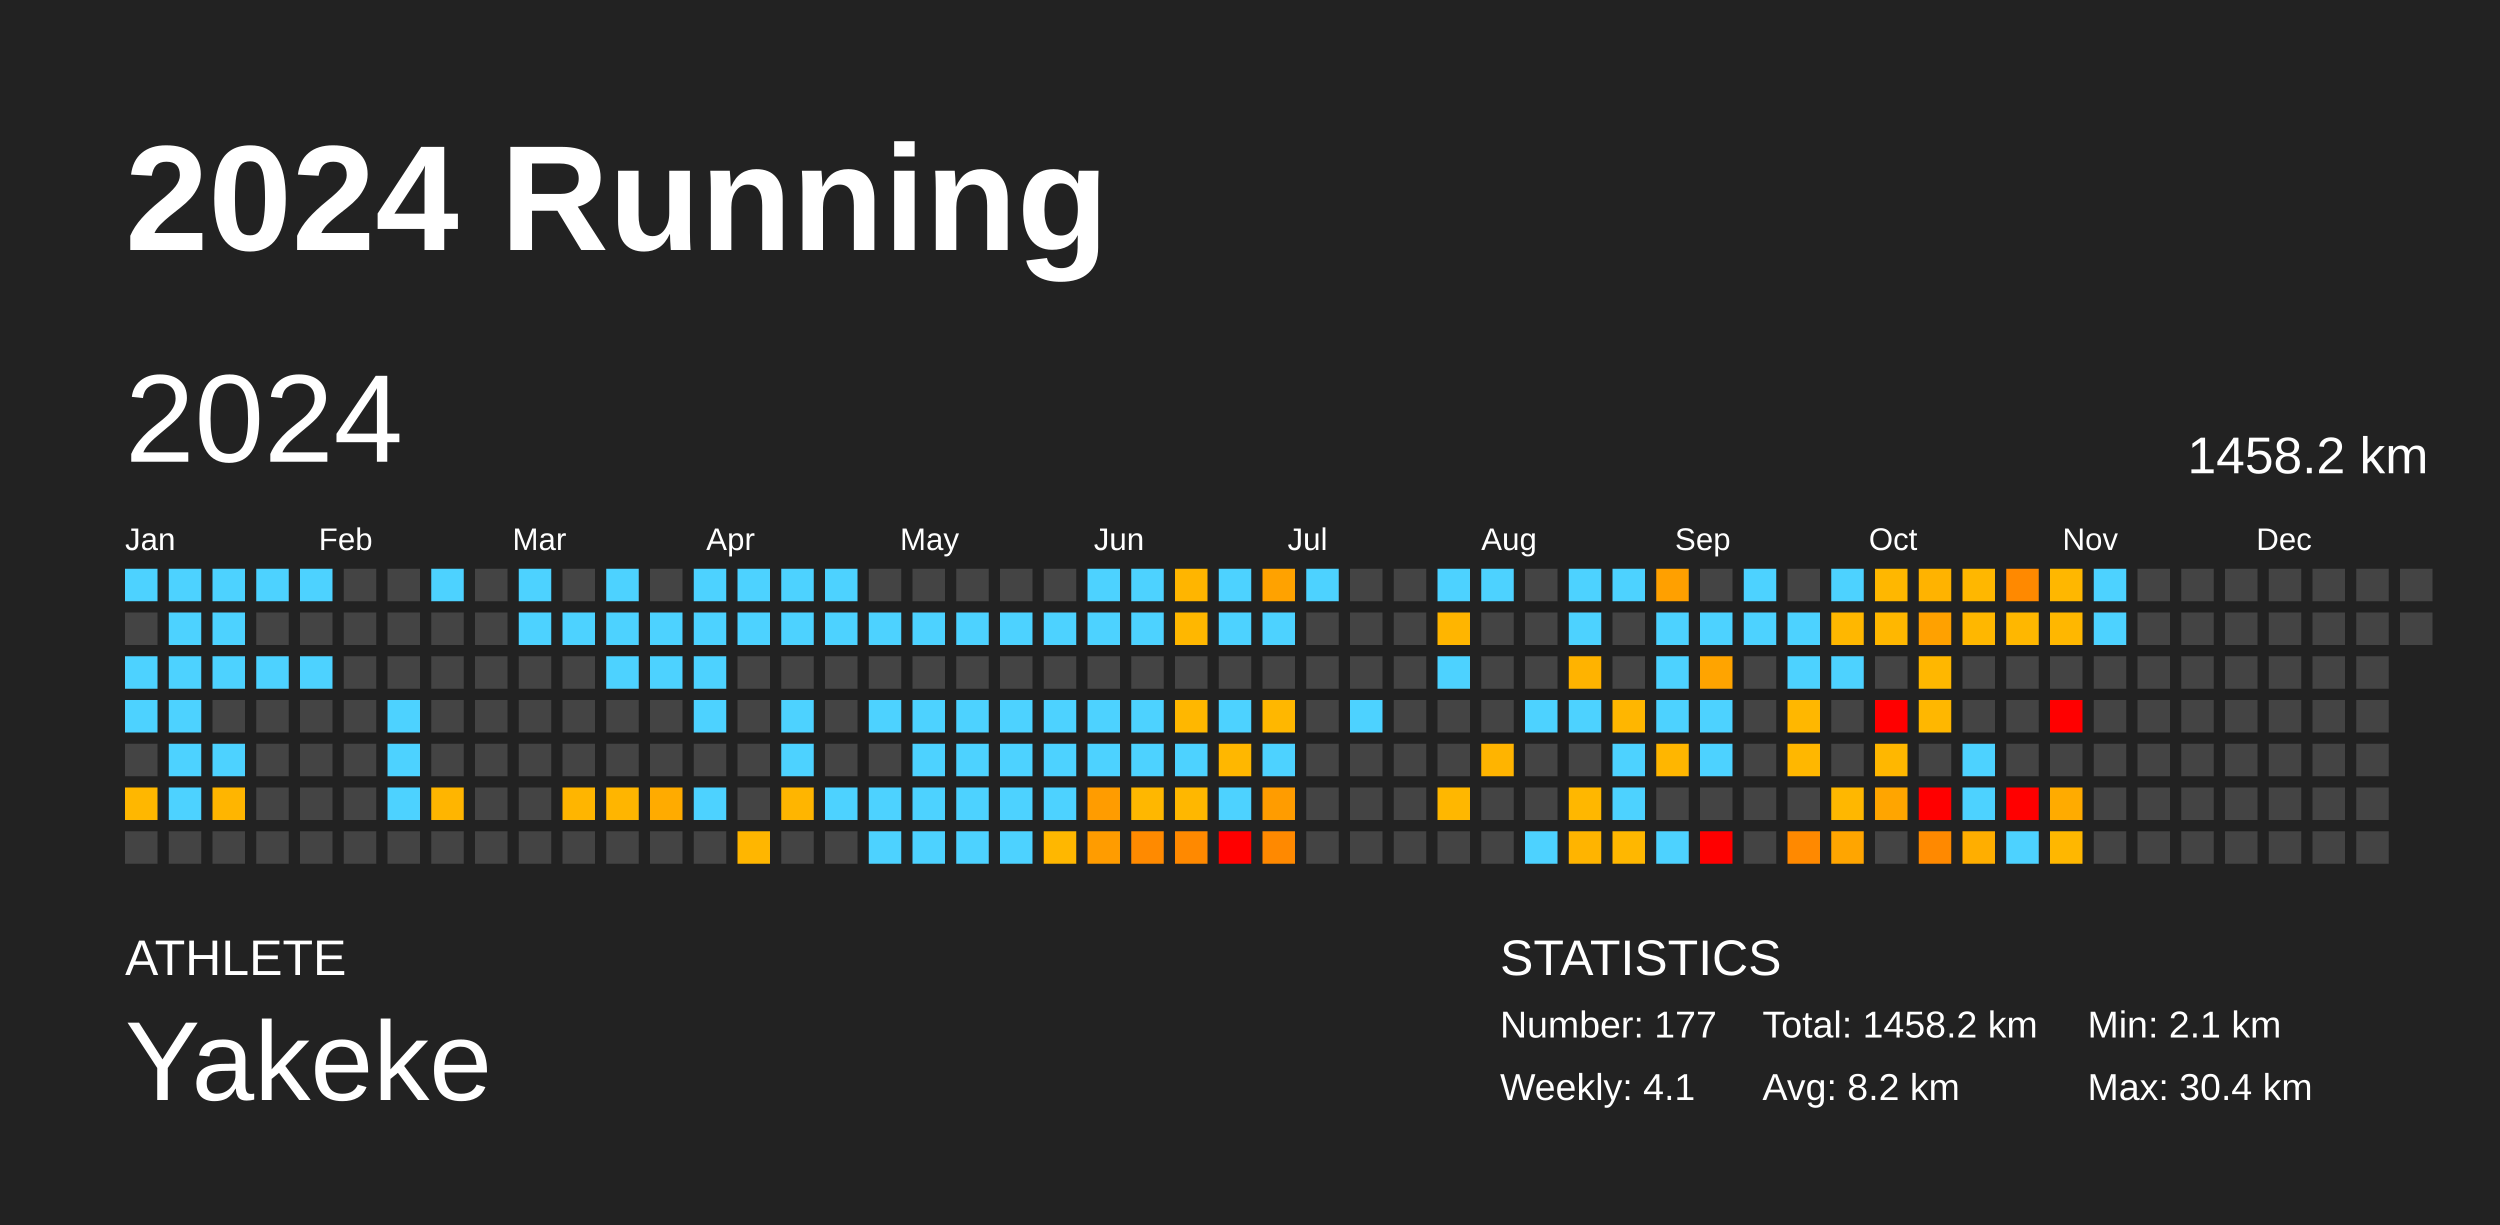
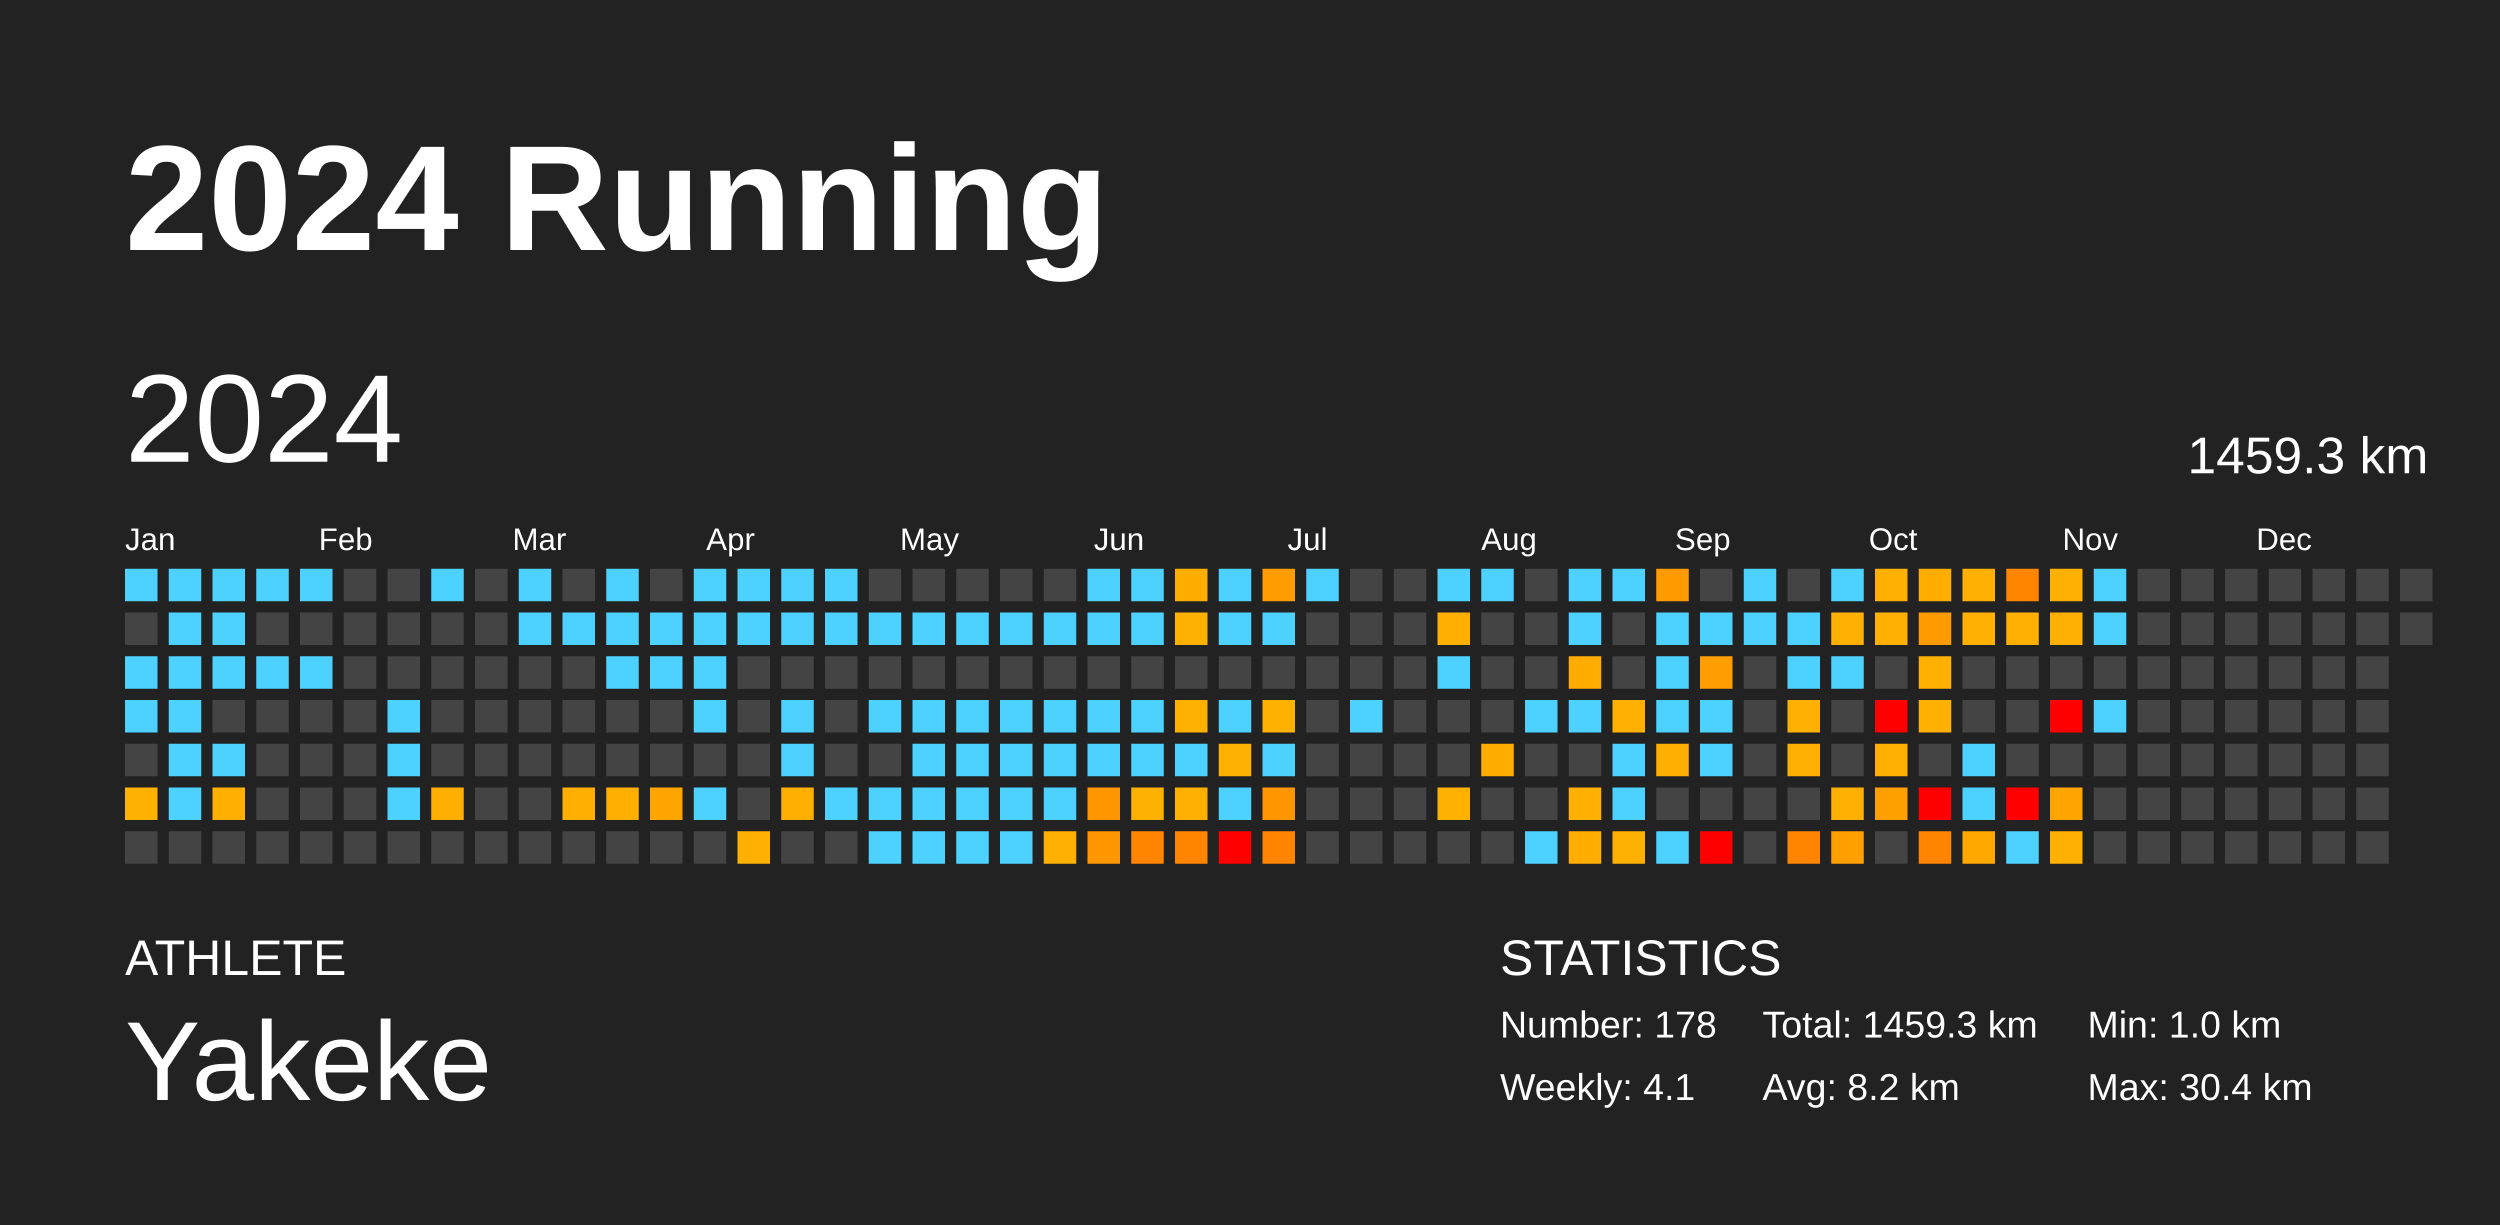
<svg xmlns="http://www.w3.org/2000/svg" baseProfile="full" height="98mm" version="1.1" viewBox="0,0,200,98" width="200mm">
  <defs />
  <rect fill="#222222" height="98" width="200" x="0" y="0" />
  <text fill="#FFFFFF" style="font-size:12px; font-family:Arial; font-weight:bold;" x="10" y="20">2024 Running</text>
  <text fill="#FFFFFF" style="font-size:4px; font-family:Arial" x="10" y="78">ATHLETE</text>
  <text fill="#FFFFFF" style="font-size:9px; font-family:Arial" x="10" y="88">Yakeke</text>
  <text fill="#FFFFFF" style="font-size:4px; font-family:Arial" x="120" y="78">STATISTICS</text>
-   <text fill="#FFFFFF" style="font-size:3px; font-family:Arial" x="120" y="83">Number: 177</text>
+   <text fill="#FFFFFF" style="font-size:3px; font-family:Arial" x="120" y="83">Number: 178</text>
  <text fill="#FFFFFF" style="font-size:3px; font-family:Arial" x="120" y="88">Weekly: 4.1</text>
-   <text fill="#FFFFFF" style="font-size:3px; font-family:Arial" x="141" y="83">Total: 1458.2 km</text>
+   <text fill="#FFFFFF" style="font-size:3px; font-family:Arial" x="141" y="83">Total: 1459.3 km</text>
  <text fill="#FFFFFF" style="font-size:3px; font-family:Arial" x="141" y="88">Avg: 8.2 km</text>
-   <text fill="#FFFFFF" style="font-size:3px; font-family:Arial" x="167" y="83">Min: 2.1 km</text>
+   <text fill="#FFFFFF" style="font-size:3px; font-family:Arial" x="167" y="83">Min: 1.0 km</text>
  <text fill="#FFFFFF" style="font-size:3px; font-family:Arial" x="167" y="88">Max: 30.4 km</text>
  <text dominant-baseline="hanging" fill="#FFFFFF" style="font-size:10.0px; font-family:Arial;" x="10" y="30">2024</text>
-   <text dominant-baseline="hanging" fill="#FFFFFF" style="font-size:4.125px; font-family:Arial;" x="175" y="35">1458.2 km</text>
+   <text dominant-baseline="hanging" fill="#FFFFFF" style="font-size:4.125px; font-family:Arial;" x="175" y="35">1459.3 km</text>
  <text fill="#FFFFFF" style="font-size:2.5px; font-family:Arial" x="10.0" y="44">Jan</text>
  <text fill="#FFFFFF" style="font-size:2.5px; font-family:Arial" x="25.5" y="44">Feb</text>
  <text fill="#FFFFFF" style="font-size:2.5px; font-family:Arial" x="41.0" y="44">Mar</text>
  <text fill="#FFFFFF" style="font-size:2.5px; font-family:Arial" x="56.5" y="44">Apr</text>
  <text fill="#FFFFFF" style="font-size:2.5px; font-family:Arial" x="72.0" y="44">May</text>
  <text fill="#FFFFFF" style="font-size:2.5px; font-family:Arial" x="87.5" y="44">Jun</text>
  <text fill="#FFFFFF" style="font-size:2.5px; font-family:Arial" x="103.0" y="44">Jul</text>
  <text fill="#FFFFFF" style="font-size:2.5px; font-family:Arial" x="118.5" y="44">Aug</text>
  <text fill="#FFFFFF" style="font-size:2.5px; font-family:Arial" x="134.0" y="44">Sep</text>
  <text fill="#FFFFFF" style="font-size:2.5px; font-family:Arial" x="149.5" y="44">Oct</text>
  <text fill="#FFFFFF" style="font-size:2.5px; font-family:Arial" x="165.0" y="44">Nov</text>
  <text fill="#FFFFFF" style="font-size:2.5px; font-family:Arial" x="180.5" y="44">Dec</text>
  <rect fill="#4dd2ff" height="2.6" width="2.6" x="10.0" y="45.5" />
  <rect fill="#444444" height="2.6" width="2.6" x="10.0" y="49.0" />
  <rect fill="#4dd2ff" height="2.6" width="2.6" x="10.0" y="52.5" />
  <rect fill="#4dd2ff" height="2.6" width="2.6" x="10.0" y="56.0" />
  <rect fill="#444444" height="2.6" width="2.6" x="10.0" y="59.5" />
-   <rect fill="#ffb700" height="2.6" width="2.6" x="10.0" y="63.0" />
+   <rect fill="#ffb100" height="2.6" width="2.6" x="10.0" y="63.0" />
  <rect fill="#444444" height="2.6" width="2.6" x="10.0" y="66.5" />
  <rect fill="#4dd2ff" height="2.6" width="2.6" x="13.5" y="45.5" />
  <rect fill="#4dd2ff" height="2.6" width="2.6" x="13.5" y="49.0" />
  <rect fill="#4dd2ff" height="2.6" width="2.6" x="13.5" y="52.5" />
  <rect fill="#4dd2ff" height="2.6" width="2.6" x="13.5" y="56.0" />
  <rect fill="#4dd2ff" height="2.6" width="2.6" x="13.5" y="59.5" />
  <rect fill="#4dd2ff" height="2.6" width="2.6" x="13.5" y="63.0" />
  <rect fill="#444444" height="2.6" width="2.6" x="13.5" y="66.5" />
  <rect fill="#4dd2ff" height="2.6" width="2.6" x="17.0" y="45.5" />
  <rect fill="#4dd2ff" height="2.6" width="2.6" x="17.0" y="49.0" />
  <rect fill="#4dd2ff" height="2.6" width="2.6" x="17.0" y="52.5" />
  <rect fill="#444444" height="2.6" width="2.6" x="17.0" y="56.0" />
  <rect fill="#4dd2ff" height="2.6" width="2.6" x="17.0" y="59.5" />
-   <rect fill="#ffb500" height="2.6" width="2.6" x="17.0" y="63.0" />
+   <rect fill="#ffaf00" height="2.6" width="2.6" x="17.0" y="63.0" />
  <rect fill="#444444" height="2.6" width="2.6" x="17.0" y="66.5" />
  <rect fill="#4dd2ff" height="2.6" width="2.6" x="20.5" y="45.5" />
  <rect fill="#444444" height="2.6" width="2.6" x="20.5" y="49.0" />
  <rect fill="#4dd2ff" height="2.6" width="2.6" x="20.5" y="52.5" />
  <rect fill="#444444" height="2.6" width="2.6" x="20.5" y="56.0" />
  <rect fill="#444444" height="2.6" width="2.6" x="20.5" y="59.5" />
  <rect fill="#444444" height="2.6" width="2.6" x="20.5" y="63.0" />
  <rect fill="#444444" height="2.6" width="2.6" x="20.5" y="66.5" />
  <rect fill="#4dd2ff" height="2.6" width="2.6" x="24.0" y="45.5" />
  <rect fill="#444444" height="2.6" width="2.6" x="24.0" y="49.0" />
  <rect fill="#4dd2ff" height="2.6" width="2.6" x="24.0" y="52.5" />
  <rect fill="#444444" height="2.6" width="2.6" x="24.0" y="56.0" />
  <rect fill="#444444" height="2.6" width="2.6" x="24.0" y="59.5" />
  <rect fill="#444444" height="2.6" width="2.6" x="24.0" y="63.0" />
  <rect fill="#444444" height="2.6" width="2.6" x="24.0" y="66.5" />
  <rect fill="#444444" height="2.6" width="2.6" x="27.5" y="45.5" />
  <rect fill="#444444" height="2.6" width="2.6" x="27.5" y="49.0" />
  <rect fill="#444444" height="2.6" width="2.6" x="27.5" y="52.5" />
  <rect fill="#444444" height="2.6" width="2.6" x="27.5" y="56.0" />
  <rect fill="#444444" height="2.6" width="2.6" x="27.5" y="59.5" />
  <rect fill="#444444" height="2.6" width="2.6" x="27.5" y="63.0" />
  <rect fill="#444444" height="2.6" width="2.6" x="27.5" y="66.5" />
  <rect fill="#444444" height="2.6" width="2.6" x="31.0" y="45.5" />
  <rect fill="#444444" height="2.6" width="2.6" x="31.0" y="49.0" />
  <rect fill="#444444" height="2.6" width="2.6" x="31.0" y="52.5" />
  <rect fill="#4dd2ff" height="2.6" width="2.6" x="31.0" y="56.0" />
  <rect fill="#4dd2ff" height="2.6" width="2.6" x="31.0" y="59.5" />
  <rect fill="#4dd2ff" height="2.6" width="2.6" x="31.0" y="63.0" />
  <rect fill="#444444" height="2.6" width="2.6" x="31.0" y="66.5" />
  <rect fill="#4dd2ff" height="2.6" width="2.6" x="34.5" y="45.5" />
  <rect fill="#444444" height="2.6" width="2.6" x="34.5" y="49.0" />
  <rect fill="#444444" height="2.6" width="2.6" x="34.5" y="52.5" />
  <rect fill="#444444" height="2.6" width="2.6" x="34.5" y="56.0" />
  <rect fill="#444444" height="2.6" width="2.6" x="34.5" y="59.5" />
-   <rect fill="#ffb500" height="2.6" width="2.6" x="34.5" y="63.0" />
+   <rect fill="#ffaf00" height="2.6" width="2.6" x="34.5" y="63.0" />
  <rect fill="#444444" height="2.6" width="2.6" x="34.5" y="66.5" />
  <rect fill="#444444" height="2.6" width="2.6" x="38.0" y="45.5" />
  <rect fill="#444444" height="2.6" width="2.6" x="38.0" y="49.0" />
  <rect fill="#444444" height="2.6" width="2.6" x="38.0" y="52.5" />
  <rect fill="#444444" height="2.6" width="2.6" x="38.0" y="56.0" />
  <rect fill="#444444" height="2.6" width="2.6" x="38.0" y="59.5" />
  <rect fill="#444444" height="2.6" width="2.6" x="38.0" y="63.0" />
  <rect fill="#444444" height="2.6" width="2.6" x="38.0" y="66.5" />
  <rect fill="#4dd2ff" height="2.6" width="2.6" x="41.5" y="45.5" />
  <rect fill="#4dd2ff" height="2.6" width="2.6" x="41.5" y="49.0" />
  <rect fill="#444444" height="2.6" width="2.6" x="41.5" y="52.5" />
  <rect fill="#444444" height="2.6" width="2.6" x="41.5" y="56.0" />
  <rect fill="#444444" height="2.6" width="2.6" x="41.5" y="59.5" />
  <rect fill="#444444" height="2.6" width="2.6" x="41.5" y="63.0" />
  <rect fill="#444444" height="2.6" width="2.6" x="41.5" y="66.5" />
  <rect fill="#444444" height="2.6" width="2.6" x="45.0" y="45.5" />
  <rect fill="#4dd2ff" height="2.6" width="2.6" x="45.0" y="49.0" />
  <rect fill="#444444" height="2.6" width="2.6" x="45.0" y="52.5" />
  <rect fill="#444444" height="2.6" width="2.6" x="45.0" y="56.0" />
  <rect fill="#444444" height="2.6" width="2.6" x="45.0" y="59.5" />
-   <rect fill="#ffb500" height="2.6" width="2.6" x="45.0" y="63.0" />
+   <rect fill="#ffaf00" height="2.6" width="2.6" x="45.0" y="63.0" />
  <rect fill="#444444" height="2.6" width="2.6" x="45.0" y="66.5" />
  <rect fill="#4dd2ff" height="2.6" width="2.6" x="48.5" y="45.5" />
  <rect fill="#4dd2ff" height="2.6" width="2.6" x="48.5" y="49.0" />
  <rect fill="#4dd2ff" height="2.6" width="2.6" x="48.5" y="52.5" />
  <rect fill="#444444" height="2.6" width="2.6" x="48.5" y="56.0" />
  <rect fill="#444444" height="2.6" width="2.6" x="48.5" y="59.5" />
-   <rect fill="#ffb500" height="2.6" width="2.6" x="48.5" y="63.0" />
+   <rect fill="#ffaf00" height="2.6" width="2.6" x="48.5" y="63.0" />
  <rect fill="#444444" height="2.6" width="2.6" x="48.5" y="66.5" />
  <rect fill="#444444" height="2.6" width="2.6" x="52.0" y="45.5" />
  <rect fill="#4dd2ff" height="2.6" width="2.6" x="52.0" y="49.0" />
  <rect fill="#4dd2ff" height="2.6" width="2.6" x="52.0" y="52.5" />
  <rect fill="#444444" height="2.6" width="2.6" x="52.0" y="56.0" />
  <rect fill="#444444" height="2.6" width="2.6" x="52.0" y="59.5" />
-   <rect fill="#ffab00" height="2.6" width="2.6" x="52.0" y="63.0" />
+   <rect fill="#ffa500" height="2.6" width="2.6" x="52.0" y="63.0" />
  <rect fill="#444444" height="2.6" width="2.6" x="52.0" y="66.5" />
  <rect fill="#4dd2ff" height="2.6" width="2.6" x="55.5" y="45.5" />
  <rect fill="#4dd2ff" height="2.6" width="2.6" x="55.5" y="49.0" />
  <rect fill="#4dd2ff" height="2.6" width="2.6" x="55.5" y="52.5" />
  <rect fill="#4dd2ff" height="2.6" width="2.6" x="55.5" y="56.0" />
  <rect fill="#444444" height="2.6" width="2.6" x="55.5" y="59.5" />
  <rect fill="#4dd2ff" height="2.6" width="2.6" x="55.5" y="63.0" />
  <rect fill="#444444" height="2.6" width="2.6" x="55.5" y="66.5" />
  <rect fill="#4dd2ff" height="2.6" width="2.6" x="59.0" y="45.5" />
  <rect fill="#4dd2ff" height="2.6" width="2.6" x="59.0" y="49.0" />
  <rect fill="#444444" height="2.6" width="2.6" x="59.0" y="52.5" />
  <rect fill="#444444" height="2.6" width="2.6" x="59.0" y="56.0" />
  <rect fill="#444444" height="2.6" width="2.6" x="59.0" y="59.5" />
  <rect fill="#444444" height="2.6" width="2.6" x="59.0" y="63.0" />
-   <rect fill="#ffb600" height="2.6" width="2.6" x="59.0" y="66.5" />
+   <rect fill="#ffb000" height="2.6" width="2.6" x="59.0" y="66.5" />
  <rect fill="#4dd2ff" height="2.6" width="2.6" x="62.5" y="45.5" />
  <rect fill="#4dd2ff" height="2.6" width="2.6" x="62.5" y="49.0" />
  <rect fill="#444444" height="2.6" width="2.6" x="62.5" y="52.5" />
  <rect fill="#4dd2ff" height="2.6" width="2.6" x="62.5" y="56.0" />
  <rect fill="#4dd2ff" height="2.6" width="2.6" x="62.5" y="59.5" />
-   <rect fill="#ffb500" height="2.6" width="2.6" x="62.5" y="63.0" />
+   <rect fill="#ffaf00" height="2.6" width="2.6" x="62.5" y="63.0" />
  <rect fill="#444444" height="2.6" width="2.6" x="62.5" y="66.5" />
  <rect fill="#4dd2ff" height="2.6" width="2.6" x="66.0" y="45.5" />
  <rect fill="#4dd2ff" height="2.6" width="2.6" x="66.0" y="49.0" />
  <rect fill="#444444" height="2.6" width="2.6" x="66.0" y="52.5" />
  <rect fill="#444444" height="2.6" width="2.6" x="66.0" y="56.0" />
  <rect fill="#444444" height="2.6" width="2.6" x="66.0" y="59.5" />
  <rect fill="#4dd2ff" height="2.6" width="2.6" x="66.0" y="63.0" />
  <rect fill="#444444" height="2.6" width="2.6" x="66.0" y="66.5" />
  <rect fill="#444444" height="2.6" width="2.6" x="69.5" y="45.5" />
  <rect fill="#4dd2ff" height="2.6" width="2.6" x="69.5" y="49.0" />
  <rect fill="#444444" height="2.6" width="2.6" x="69.5" y="52.5" />
  <rect fill="#4dd2ff" height="2.6" width="2.6" x="69.5" y="56.0" />
  <rect fill="#444444" height="2.6" width="2.6" x="69.5" y="59.5" />
  <rect fill="#4dd2ff" height="2.6" width="2.6" x="69.5" y="63.0" />
  <rect fill="#4dd2ff" height="2.6" width="2.6" x="69.5" y="66.5" />
  <rect fill="#444444" height="2.6" width="2.6" x="73.0" y="45.5" />
  <rect fill="#4dd2ff" height="2.6" width="2.6" x="73.0" y="49.0" />
  <rect fill="#444444" height="2.6" width="2.6" x="73.0" y="52.5" />
  <rect fill="#4dd2ff" height="2.6" width="2.6" x="73.0" y="56.0" />
  <rect fill="#4dd2ff" height="2.6" width="2.6" x="73.0" y="59.5" />
  <rect fill="#4dd2ff" height="2.6" width="2.6" x="73.0" y="63.0" />
  <rect fill="#4dd2ff" height="2.6" width="2.6" x="73.0" y="66.5" />
  <rect fill="#444444" height="2.6" width="2.6" x="76.5" y="45.5" />
  <rect fill="#4dd2ff" height="2.6" width="2.6" x="76.5" y="49.0" />
  <rect fill="#444444" height="2.6" width="2.6" x="76.5" y="52.5" />
  <rect fill="#4dd2ff" height="2.6" width="2.6" x="76.5" y="56.0" />
  <rect fill="#4dd2ff" height="2.6" width="2.6" x="76.5" y="59.5" />
  <rect fill="#4dd2ff" height="2.6" width="2.6" x="76.5" y="63.0" />
  <rect fill="#4dd2ff" height="2.6" width="2.6" x="76.5" y="66.5" />
  <rect fill="#444444" height="2.6" width="2.6" x="80.0" y="45.5" />
  <rect fill="#4dd2ff" height="2.6" width="2.6" x="80.0" y="49.0" />
  <rect fill="#444444" height="2.6" width="2.6" x="80.0" y="52.5" />
  <rect fill="#4dd2ff" height="2.6" width="2.6" x="80.0" y="56.0" />
  <rect fill="#4dd2ff" height="2.6" width="2.6" x="80.0" y="59.5" />
  <rect fill="#4dd2ff" height="2.6" width="2.6" x="80.0" y="63.0" />
  <rect fill="#4dd2ff" height="2.6" width="2.6" x="80.0" y="66.5" />
  <rect fill="#444444" height="2.6" width="2.6" x="83.5" y="45.5" />
  <rect fill="#4dd2ff" height="2.6" width="2.6" x="83.5" y="49.0" />
  <rect fill="#444444" height="2.6" width="2.6" x="83.5" y="52.5" />
  <rect fill="#4dd2ff" height="2.6" width="2.6" x="83.5" y="56.0" />
  <rect fill="#4dd2ff" height="2.6" width="2.6" x="83.5" y="59.5" />
  <rect fill="#4dd2ff" height="2.6" width="2.6" x="83.5" y="63.0" />
-   <rect fill="#ffb700" height="2.6" width="2.6" x="83.5" y="66.5" />
+   <rect fill="#ffb000" height="2.6" width="2.6" x="83.5" y="66.5" />
  <rect fill="#4dd2ff" height="2.6" width="2.6" x="87.0" y="45.5" />
  <rect fill="#4dd2ff" height="2.6" width="2.6" x="87.0" y="49.0" />
  <rect fill="#444444" height="2.6" width="2.6" x="87.0" y="52.5" />
  <rect fill="#4dd2ff" height="2.6" width="2.6" x="87.0" y="56.0" />
  <rect fill="#4dd2ff" height="2.6" width="2.6" x="87.0" y="59.5" />
-   <rect fill="#ff9c00" height="2.6" width="2.6" x="87.0" y="63.0" />
-   <rect fill="#ff9c00" height="2.6" width="2.6" x="87.0" y="66.5" />
+   <rect fill="#ff9600" height="2.6" width="2.6" x="87.0" y="63.0" />
+   <rect fill="#ff9600" height="2.6" width="2.6" x="87.0" y="66.5" />
  <rect fill="#4dd2ff" height="2.6" width="2.6" x="90.5" y="45.5" />
  <rect fill="#4dd2ff" height="2.6" width="2.6" x="90.5" y="49.0" />
  <rect fill="#444444" height="2.6" width="2.6" x="90.5" y="52.5" />
  <rect fill="#4dd2ff" height="2.6" width="2.6" x="90.5" y="56.0" />
  <rect fill="#4dd2ff" height="2.6" width="2.6" x="90.5" y="59.5" />
-   <rect fill="#ffb700" height="2.6" width="2.6" x="90.5" y="63.0" />
-   <rect fill="#ff8a00" height="2.6" width="2.6" x="90.5" y="66.5" />
-   <rect fill="#ffb500" height="2.6" width="2.6" x="94.0" y="45.5" />
-   <rect fill="#ffb700" height="2.6" width="2.6" x="94.0" y="49.0" />
+   <rect fill="#ffb100" height="2.6" width="2.6" x="90.5" y="63.0" />
+   <rect fill="#ff8500" height="2.6" width="2.6" x="90.5" y="66.5" />
+   <rect fill="#ffae00" height="2.6" width="2.6" x="94.0" y="45.5" />
+   <rect fill="#ffb100" height="2.6" width="2.6" x="94.0" y="49.0" />
  <rect fill="#444444" height="2.6" width="2.6" x="94.0" y="52.5" />
-   <rect fill="#ffb700" height="2.6" width="2.6" x="94.0" y="56.0" />
+   <rect fill="#ffb100" height="2.6" width="2.6" x="94.0" y="56.0" />
  <rect fill="#4dd2ff" height="2.6" width="2.6" x="94.0" y="59.5" />
-   <rect fill="#ffb700" height="2.6" width="2.6" x="94.0" y="63.0" />
-   <rect fill="#ff8900" height="2.6" width="2.6" x="94.0" y="66.5" />
+   <rect fill="#ffb000" height="2.6" width="2.6" x="94.0" y="63.0" />
+   <rect fill="#ff8400" height="2.6" width="2.6" x="94.0" y="66.5" />
  <rect fill="#4dd2ff" height="2.6" width="2.6" x="97.5" y="45.5" />
  <rect fill="#4dd2ff" height="2.6" width="2.6" x="97.5" y="49.0" />
  <rect fill="#444444" height="2.6" width="2.6" x="97.5" y="52.5" />
  <rect fill="#4dd2ff" height="2.6" width="2.6" x="97.5" y="56.0" />
-   <rect fill="#ffb700" height="2.6" width="2.6" x="97.5" y="59.5" />
+   <rect fill="#ffb100" height="2.6" width="2.6" x="97.5" y="59.5" />
  <rect fill="#4dd2ff" height="2.6" width="2.6" x="97.5" y="63.0" />
  <rect fill="red" height="2.6" width="2.6" x="97.5" y="66.5" />
-   <rect fill="#ffa200" height="2.6" width="2.6" x="101.0" y="45.5" />
+   <rect fill="#ff9d00" height="2.6" width="2.6" x="101.0" y="45.5" />
  <rect fill="#4dd2ff" height="2.6" width="2.6" x="101.0" y="49.0" />
  <rect fill="#444444" height="2.6" width="2.6" x="101.0" y="52.5" />
-   <rect fill="#ffb700" height="2.6" width="2.6" x="101.0" y="56.0" />
+   <rect fill="#ffb100" height="2.6" width="2.6" x="101.0" y="56.0" />
  <rect fill="#4dd2ff" height="2.6" width="2.6" x="101.0" y="59.5" />
-   <rect fill="#ff9c00" height="2.6" width="2.6" x="101.0" y="63.0" />
-   <rect fill="#ff8900" height="2.6" width="2.6" x="101.0" y="66.5" />
+   <rect fill="#ff9600" height="2.6" width="2.6" x="101.0" y="63.0" />
+   <rect fill="#ff8400" height="2.6" width="2.6" x="101.0" y="66.5" />
  <rect fill="#4dd2ff" height="2.6" width="2.6" x="104.5" y="45.5" />
  <rect fill="#444444" height="2.6" width="2.6" x="104.5" y="49.0" />
  <rect fill="#444444" height="2.6" width="2.6" x="104.5" y="52.5" />
  <rect fill="#444444" height="2.6" width="2.6" x="104.5" y="56.0" />
  <rect fill="#444444" height="2.6" width="2.6" x="104.5" y="59.5" />
  <rect fill="#444444" height="2.6" width="2.6" x="104.5" y="63.0" />
  <rect fill="#444444" height="2.6" width="2.6" x="104.5" y="66.5" />
  <rect fill="#444444" height="2.6" width="2.6" x="108.0" y="45.5" />
  <rect fill="#444444" height="2.6" width="2.6" x="108.0" y="49.0" />
  <rect fill="#444444" height="2.6" width="2.6" x="108.0" y="52.5" />
  <rect fill="#4dd2ff" height="2.6" width="2.6" x="108.0" y="56.0" />
  <rect fill="#444444" height="2.6" width="2.6" x="108.0" y="59.5" />
  <rect fill="#444444" height="2.6" width="2.6" x="108.0" y="63.0" />
  <rect fill="#444444" height="2.6" width="2.6" x="108.0" y="66.5" />
  <rect fill="#444444" height="2.6" width="2.6" x="111.5" y="45.5" />
  <rect fill="#444444" height="2.6" width="2.6" x="111.5" y="49.0" />
  <rect fill="#444444" height="2.6" width="2.6" x="111.5" y="52.5" />
  <rect fill="#444444" height="2.6" width="2.6" x="111.5" y="56.0" />
  <rect fill="#444444" height="2.6" width="2.6" x="111.5" y="59.5" />
  <rect fill="#444444" height="2.6" width="2.6" x="111.5" y="63.0" />
  <rect fill="#444444" height="2.6" width="2.6" x="111.5" y="66.5" />
  <rect fill="#4dd2ff" height="2.6" width="2.6" x="115.0" y="45.5" />
-   <rect fill="#ffb500" height="2.6" width="2.6" x="115.0" y="49.0" />
+   <rect fill="#ffaf00" height="2.6" width="2.6" x="115.0" y="49.0" />
  <rect fill="#4dd2ff" height="2.6" width="2.6" x="115.0" y="52.5" />
  <rect fill="#444444" height="2.6" width="2.6" x="115.0" y="56.0" />
  <rect fill="#444444" height="2.6" width="2.6" x="115.0" y="59.5" />
-   <rect fill="#ffb700" height="2.6" width="2.6" x="115.0" y="63.0" />
+   <rect fill="#ffb100" height="2.6" width="2.6" x="115.0" y="63.0" />
  <rect fill="#444444" height="2.6" width="2.6" x="115.0" y="66.5" />
  <rect fill="#4dd2ff" height="2.6" width="2.6" x="118.5" y="45.5" />
  <rect fill="#444444" height="2.6" width="2.6" x="118.5" y="49.0" />
  <rect fill="#444444" height="2.6" width="2.6" x="118.5" y="52.5" />
  <rect fill="#444444" height="2.6" width="2.6" x="118.5" y="56.0" />
-   <rect fill="#ffb400" height="2.6" width="2.6" x="118.5" y="59.5" />
+   <rect fill="#ffad00" height="2.6" width="2.6" x="118.5" y="59.5" />
  <rect fill="#444444" height="2.6" width="2.6" x="118.5" y="63.0" />
  <rect fill="#444444" height="2.6" width="2.6" x="118.5" y="66.5" />
  <rect fill="#444444" height="2.6" width="2.6" x="122.0" y="45.5" />
  <rect fill="#444444" height="2.6" width="2.6" x="122.0" y="49.0" />
  <rect fill="#444444" height="2.6" width="2.6" x="122.0" y="52.5" />
  <rect fill="#4dd2ff" height="2.6" width="2.6" x="122.0" y="56.0" />
  <rect fill="#444444" height="2.6" width="2.6" x="122.0" y="59.5" />
  <rect fill="#444444" height="2.6" width="2.6" x="122.0" y="63.0" />
  <rect fill="#4dd2ff" height="2.6" width="2.6" x="122.0" y="66.5" />
  <rect fill="#4dd2ff" height="2.6" width="2.6" x="125.5" y="45.5" />
  <rect fill="#4dd2ff" height="2.6" width="2.6" x="125.5" y="49.0" />
-   <rect fill="#ffb300" height="2.6" width="2.6" x="125.5" y="52.5" />
+   <rect fill="#ffac00" height="2.6" width="2.6" x="125.5" y="52.5" />
  <rect fill="#4dd2ff" height="2.6" width="2.6" x="125.5" y="56.0" />
  <rect fill="#444444" height="2.6" width="2.6" x="125.5" y="59.5" />
-   <rect fill="#ffb700" height="2.6" width="2.6" x="125.5" y="63.0" />
-   <rect fill="#ffb400" height="2.6" width="2.6" x="125.5" y="66.5" />
+   <rect fill="#ffb000" height="2.6" width="2.6" x="125.5" y="63.0" />
+   <rect fill="#ffad00" height="2.6" width="2.6" x="125.5" y="66.5" />
  <rect fill="#4dd2ff" height="2.6" width="2.6" x="129.0" y="45.5" />
  <rect fill="#444444" height="2.6" width="2.6" x="129.0" y="49.0" />
  <rect fill="#444444" height="2.6" width="2.6" x="129.0" y="52.5" />
-   <rect fill="#ffb600" height="2.6" width="2.6" x="129.0" y="56.0" />
+   <rect fill="#ffb000" height="2.6" width="2.6" x="129.0" y="56.0" />
  <rect fill="#4dd2ff" height="2.6" width="2.6" x="129.0" y="59.5" />
  <rect fill="#4dd2ff" height="2.6" width="2.6" x="129.0" y="63.0" />
-   <rect fill="#ffb700" height="2.6" width="2.6" x="129.0" y="66.5" />
-   <rect fill="#ffa000" height="2.6" width="2.6" x="132.5" y="45.5" />
+   <rect fill="#ffb100" height="2.6" width="2.6" x="129.0" y="66.5" />
+   <rect fill="#ff9b00" height="2.6" width="2.6" x="132.5" y="45.5" />
  <rect fill="#4dd2ff" height="2.6" width="2.6" x="132.5" y="49.0" />
  <rect fill="#4dd2ff" height="2.6" width="2.6" x="132.5" y="52.5" />
  <rect fill="#4dd2ff" height="2.6" width="2.6" x="132.5" y="56.0" />
-   <rect fill="#ffb600" height="2.6" width="2.6" x="132.5" y="59.5" />
+   <rect fill="#ffaf00" height="2.6" width="2.6" x="132.5" y="59.5" />
  <rect fill="#444444" height="2.6" width="2.6" x="132.5" y="63.0" />
  <rect fill="#4dd2ff" height="2.6" width="2.6" x="132.5" y="66.5" />
  <rect fill="#444444" height="2.6" width="2.6" x="136.0" y="45.5" />
  <rect fill="#4dd2ff" height="2.6" width="2.6" x="136.0" y="49.0" />
-   <rect fill="#ffa400" height="2.6" width="2.6" x="136.0" y="52.5" />
+   <rect fill="#ff9e00" height="2.6" width="2.6" x="136.0" y="52.5" />
  <rect fill="#4dd2ff" height="2.6" width="2.6" x="136.0" y="56.0" />
  <rect fill="#4dd2ff" height="2.6" width="2.6" x="136.0" y="59.5" />
  <rect fill="#444444" height="2.6" width="2.6" x="136.0" y="63.0" />
  <rect fill="red" height="2.6" width="2.6" x="136.0" y="66.5" />
  <rect fill="#4dd2ff" height="2.6" width="2.6" x="139.5" y="45.5" />
  <rect fill="#4dd2ff" height="2.6" width="2.6" x="139.5" y="49.0" />
  <rect fill="#444444" height="2.6" width="2.6" x="139.5" y="52.5" />
  <rect fill="#444444" height="2.6" width="2.6" x="139.5" y="56.0" />
  <rect fill="#444444" height="2.6" width="2.6" x="139.5" y="59.5" />
  <rect fill="#444444" height="2.6" width="2.6" x="139.5" y="63.0" />
  <rect fill="#444444" height="2.6" width="2.6" x="139.5" y="66.5" />
  <rect fill="#444444" height="2.6" width="2.6" x="143.0" y="45.5" />
  <rect fill="#4dd2ff" height="2.6" width="2.6" x="143.0" y="49.0" />
  <rect fill="#4dd2ff" height="2.6" width="2.6" x="143.0" y="52.5" />
-   <rect fill="#ffb700" height="2.6" width="2.6" x="143.0" y="56.0" />
-   <rect fill="#ffb700" height="2.6" width="2.6" x="143.0" y="59.5" />
+   <rect fill="#ffb000" height="2.6" width="2.6" x="143.0" y="56.0" />
+   <rect fill="#ffb000" height="2.6" width="2.6" x="143.0" y="59.5" />
  <rect fill="#444444" height="2.6" width="2.6" x="143.0" y="63.0" />
-   <rect fill="#ff8900" height="2.6" width="2.6" x="143.0" y="66.5" />
+   <rect fill="#ff8400" height="2.6" width="2.6" x="143.0" y="66.5" />
  <rect fill="#4dd2ff" height="2.6" width="2.6" x="146.5" y="45.5" />
-   <rect fill="#ffb700" height="2.6" width="2.6" x="146.5" y="49.0" />
+   <rect fill="#ffb000" height="2.6" width="2.6" x="146.5" y="49.0" />
  <rect fill="#4dd2ff" height="2.6" width="2.6" x="146.5" y="52.5" />
  <rect fill="#444444" height="2.6" width="2.6" x="146.5" y="56.0" />
  <rect fill="#444444" height="2.6" width="2.6" x="146.5" y="59.5" />
-   <rect fill="#ffb700" height="2.6" width="2.6" x="146.5" y="63.0" />
-   <rect fill="#ffa500" height="2.6" width="2.6" x="146.5" y="66.5" />
-   <rect fill="#ffb700" height="2.6" width="2.6" x="150.0" y="45.5" />
-   <rect fill="#ffb700" height="2.6" width="2.6" x="150.0" y="49.0" />
+   <rect fill="#ffb000" height="2.6" width="2.6" x="146.5" y="63.0" />
+   <rect fill="#ff9f00" height="2.6" width="2.6" x="146.5" y="66.5" />
+   <rect fill="#ffb000" height="2.6" width="2.6" x="150.0" y="45.5" />
+   <rect fill="#ffb000" height="2.6" width="2.6" x="150.0" y="49.0" />
  <rect fill="#444444" height="2.6" width="2.6" x="150.0" y="52.5" />
  <rect fill="red" height="2.6" width="2.6" x="150.0" y="56.0" />
-   <rect fill="#ffb700" height="2.6" width="2.6" x="150.0" y="59.5" />
-   <rect fill="#ffa500" height="2.6" width="2.6" x="150.0" y="63.0" />
+   <rect fill="#ffb000" height="2.6" width="2.6" x="150.0" y="59.5" />
+   <rect fill="#ff9f00" height="2.6" width="2.6" x="150.0" y="63.0" />
  <rect fill="#444444" height="2.6" width="2.6" x="150.0" y="66.5" />
-   <rect fill="#ffb300" height="2.6" width="2.6" x="153.5" y="45.5" />
-   <rect fill="#ffa100" height="2.6" width="2.6" x="153.5" y="49.0" />
-   <rect fill="#ffb700" height="2.6" width="2.6" x="153.5" y="52.5" />
-   <rect fill="#ffb700" height="2.6" width="2.6" x="153.5" y="56.0" />
+   <rect fill="#ffad00" height="2.6" width="2.6" x="153.5" y="45.5" />
+   <rect fill="#ff9b00" height="2.6" width="2.6" x="153.5" y="49.0" />
+   <rect fill="#ffb000" height="2.6" width="2.6" x="153.5" y="52.5" />
+   <rect fill="#ffb000" height="2.6" width="2.6" x="153.5" y="56.0" />
  <rect fill="#444444" height="2.6" width="2.6" x="153.5" y="59.5" />
  <rect fill="red" height="2.6" width="2.6" x="153.5" y="63.0" />
-   <rect fill="#ff8900" height="2.6" width="2.6" x="153.5" y="66.5" />
-   <rect fill="#ffb700" height="2.6" width="2.6" x="157.0" y="45.5" />
-   <rect fill="#ffb700" height="2.6" width="2.6" x="157.0" y="49.0" />
+   <rect fill="#ff8400" height="2.6" width="2.6" x="153.5" y="66.5" />
+   <rect fill="#ffb000" height="2.6" width="2.6" x="157.0" y="45.5" />
+   <rect fill="#ffb000" height="2.6" width="2.6" x="157.0" y="49.0" />
  <rect fill="#444444" height="2.6" width="2.6" x="157.0" y="52.5" />
  <rect fill="#444444" height="2.6" width="2.6" x="157.0" y="56.0" />
  <rect fill="#4dd2ff" height="2.6" width="2.6" x="157.0" y="59.5" />
  <rect fill="#4dd2ff" height="2.6" width="2.6" x="157.0" y="63.0" />
-   <rect fill="#ffae00" height="2.6" width="2.6" x="157.0" y="66.5" />
-   <rect fill="#ff8900" height="2.6" width="2.6" x="160.5" y="45.5" />
-   <rect fill="#ffb700" height="2.6" width="2.6" x="160.5" y="49.0" />
+   <rect fill="#ffa800" height="2.6" width="2.6" x="157.0" y="66.5" />
+   <rect fill="#ff8400" height="2.6" width="2.6" x="160.5" y="45.5" />
+   <rect fill="#ffb000" height="2.6" width="2.6" x="160.5" y="49.0" />
  <rect fill="#444444" height="2.6" width="2.6" x="160.5" y="52.5" />
  <rect fill="#444444" height="2.6" width="2.6" x="160.5" y="56.0" />
  <rect fill="#444444" height="2.6" width="2.6" x="160.5" y="59.5" />
  <rect fill="red" height="2.6" width="2.6" x="160.5" y="63.0" />
  <rect fill="#4dd2ff" height="2.6" width="2.6" x="160.5" y="66.5" />
-   <rect fill="#ffb700" height="2.6" width="2.6" x="164.0" y="45.5" />
-   <rect fill="#ffb700" height="2.6" width="2.6" x="164.0" y="49.0" />
+   <rect fill="#ffb000" height="2.6" width="2.6" x="164.0" y="45.5" />
+   <rect fill="#ffb000" height="2.6" width="2.6" x="164.0" y="49.0" />
  <rect fill="#444444" height="2.6" width="2.6" x="164.0" y="52.5" />
  <rect fill="red" height="2.6" width="2.6" x="164.0" y="56.0" />
  <rect fill="#444444" height="2.6" width="2.6" x="164.0" y="59.5" />
-   <rect fill="#ffab00" height="2.6" width="2.6" x="164.0" y="63.0" />
-   <rect fill="#ffb700" height="2.6" width="2.6" x="164.0" y="66.5" />
+   <rect fill="#ffa500" height="2.6" width="2.6" x="164.0" y="63.0" />
+   <rect fill="#ffb000" height="2.6" width="2.6" x="164.0" y="66.5" />
  <rect fill="#4dd2ff" height="2.6" width="2.6" x="167.5" y="45.5" />
  <rect fill="#4dd2ff" height="2.6" width="2.6" x="167.5" y="49.0" />
  <rect fill="#444444" height="2.6" width="2.6" x="167.5" y="52.5" />
-   <rect fill="#444444" height="2.6" width="2.6" x="167.5" y="56.0" />
+   <rect fill="#4dd2ff" height="2.6" width="2.6" x="167.5" y="56.0" />
  <rect fill="#444444" height="2.6" width="2.6" x="167.5" y="59.5" />
  <rect fill="#444444" height="2.6" width="2.6" x="167.5" y="63.0" />
  <rect fill="#444444" height="2.6" width="2.6" x="167.5" y="66.5" />
  <rect fill="#444444" height="2.6" width="2.6" x="171.0" y="45.5" />
  <rect fill="#444444" height="2.6" width="2.6" x="171.0" y="49.0" />
  <rect fill="#444444" height="2.6" width="2.6" x="171.0" y="52.5" />
  <rect fill="#444444" height="2.6" width="2.6" x="171.0" y="56.0" />
  <rect fill="#444444" height="2.6" width="2.6" x="171.0" y="59.5" />
  <rect fill="#444444" height="2.6" width="2.6" x="171.0" y="63.0" />
  <rect fill="#444444" height="2.6" width="2.6" x="171.0" y="66.5" />
  <rect fill="#444444" height="2.6" width="2.6" x="174.5" y="45.5" />
  <rect fill="#444444" height="2.6" width="2.6" x="174.5" y="49.0" />
  <rect fill="#444444" height="2.6" width="2.6" x="174.5" y="52.5" />
  <rect fill="#444444" height="2.6" width="2.6" x="174.5" y="56.0" />
  <rect fill="#444444" height="2.6" width="2.6" x="174.5" y="59.5" />
  <rect fill="#444444" height="2.6" width="2.6" x="174.5" y="63.0" />
  <rect fill="#444444" height="2.6" width="2.6" x="174.5" y="66.5" />
  <rect fill="#444444" height="2.6" width="2.6" x="178.0" y="45.5" />
  <rect fill="#444444" height="2.6" width="2.6" x="178.0" y="49.0" />
  <rect fill="#444444" height="2.6" width="2.6" x="178.0" y="52.5" />
  <rect fill="#444444" height="2.6" width="2.6" x="178.0" y="56.0" />
  <rect fill="#444444" height="2.6" width="2.6" x="178.0" y="59.5" />
  <rect fill="#444444" height="2.6" width="2.6" x="178.0" y="63.0" />
  <rect fill="#444444" height="2.6" width="2.6" x="178.0" y="66.5" />
  <rect fill="#444444" height="2.6" width="2.6" x="181.5" y="45.5" />
  <rect fill="#444444" height="2.6" width="2.6" x="181.5" y="49.0" />
  <rect fill="#444444" height="2.6" width="2.6" x="181.5" y="52.5" />
  <rect fill="#444444" height="2.6" width="2.6" x="181.5" y="56.0" />
  <rect fill="#444444" height="2.6" width="2.6" x="181.5" y="59.5" />
  <rect fill="#444444" height="2.6" width="2.6" x="181.5" y="63.0" />
  <rect fill="#444444" height="2.6" width="2.6" x="181.5" y="66.5" />
  <rect fill="#444444" height="2.6" width="2.6" x="185.0" y="45.5" />
  <rect fill="#444444" height="2.6" width="2.6" x="185.0" y="49.0" />
  <rect fill="#444444" height="2.6" width="2.6" x="185.0" y="52.5" />
  <rect fill="#444444" height="2.6" width="2.6" x="185.0" y="56.0" />
  <rect fill="#444444" height="2.6" width="2.6" x="185.0" y="59.5" />
  <rect fill="#444444" height="2.6" width="2.6" x="185.0" y="63.0" />
  <rect fill="#444444" height="2.6" width="2.6" x="185.0" y="66.5" />
  <rect fill="#444444" height="2.6" width="2.6" x="188.5" y="45.5" />
  <rect fill="#444444" height="2.6" width="2.6" x="188.5" y="49.0" />
  <rect fill="#444444" height="2.6" width="2.6" x="188.5" y="52.5" />
  <rect fill="#444444" height="2.6" width="2.6" x="188.5" y="56.0" />
  <rect fill="#444444" height="2.6" width="2.6" x="188.5" y="59.5" />
  <rect fill="#444444" height="2.6" width="2.6" x="188.5" y="63.0" />
  <rect fill="#444444" height="2.6" width="2.6" x="188.5" y="66.5" />
  <rect fill="#444444" height="2.6" width="2.6" x="192.0" y="45.5" />
  <rect fill="#444444" height="2.6" width="2.6" x="192.0" y="49.0" />
</svg>
